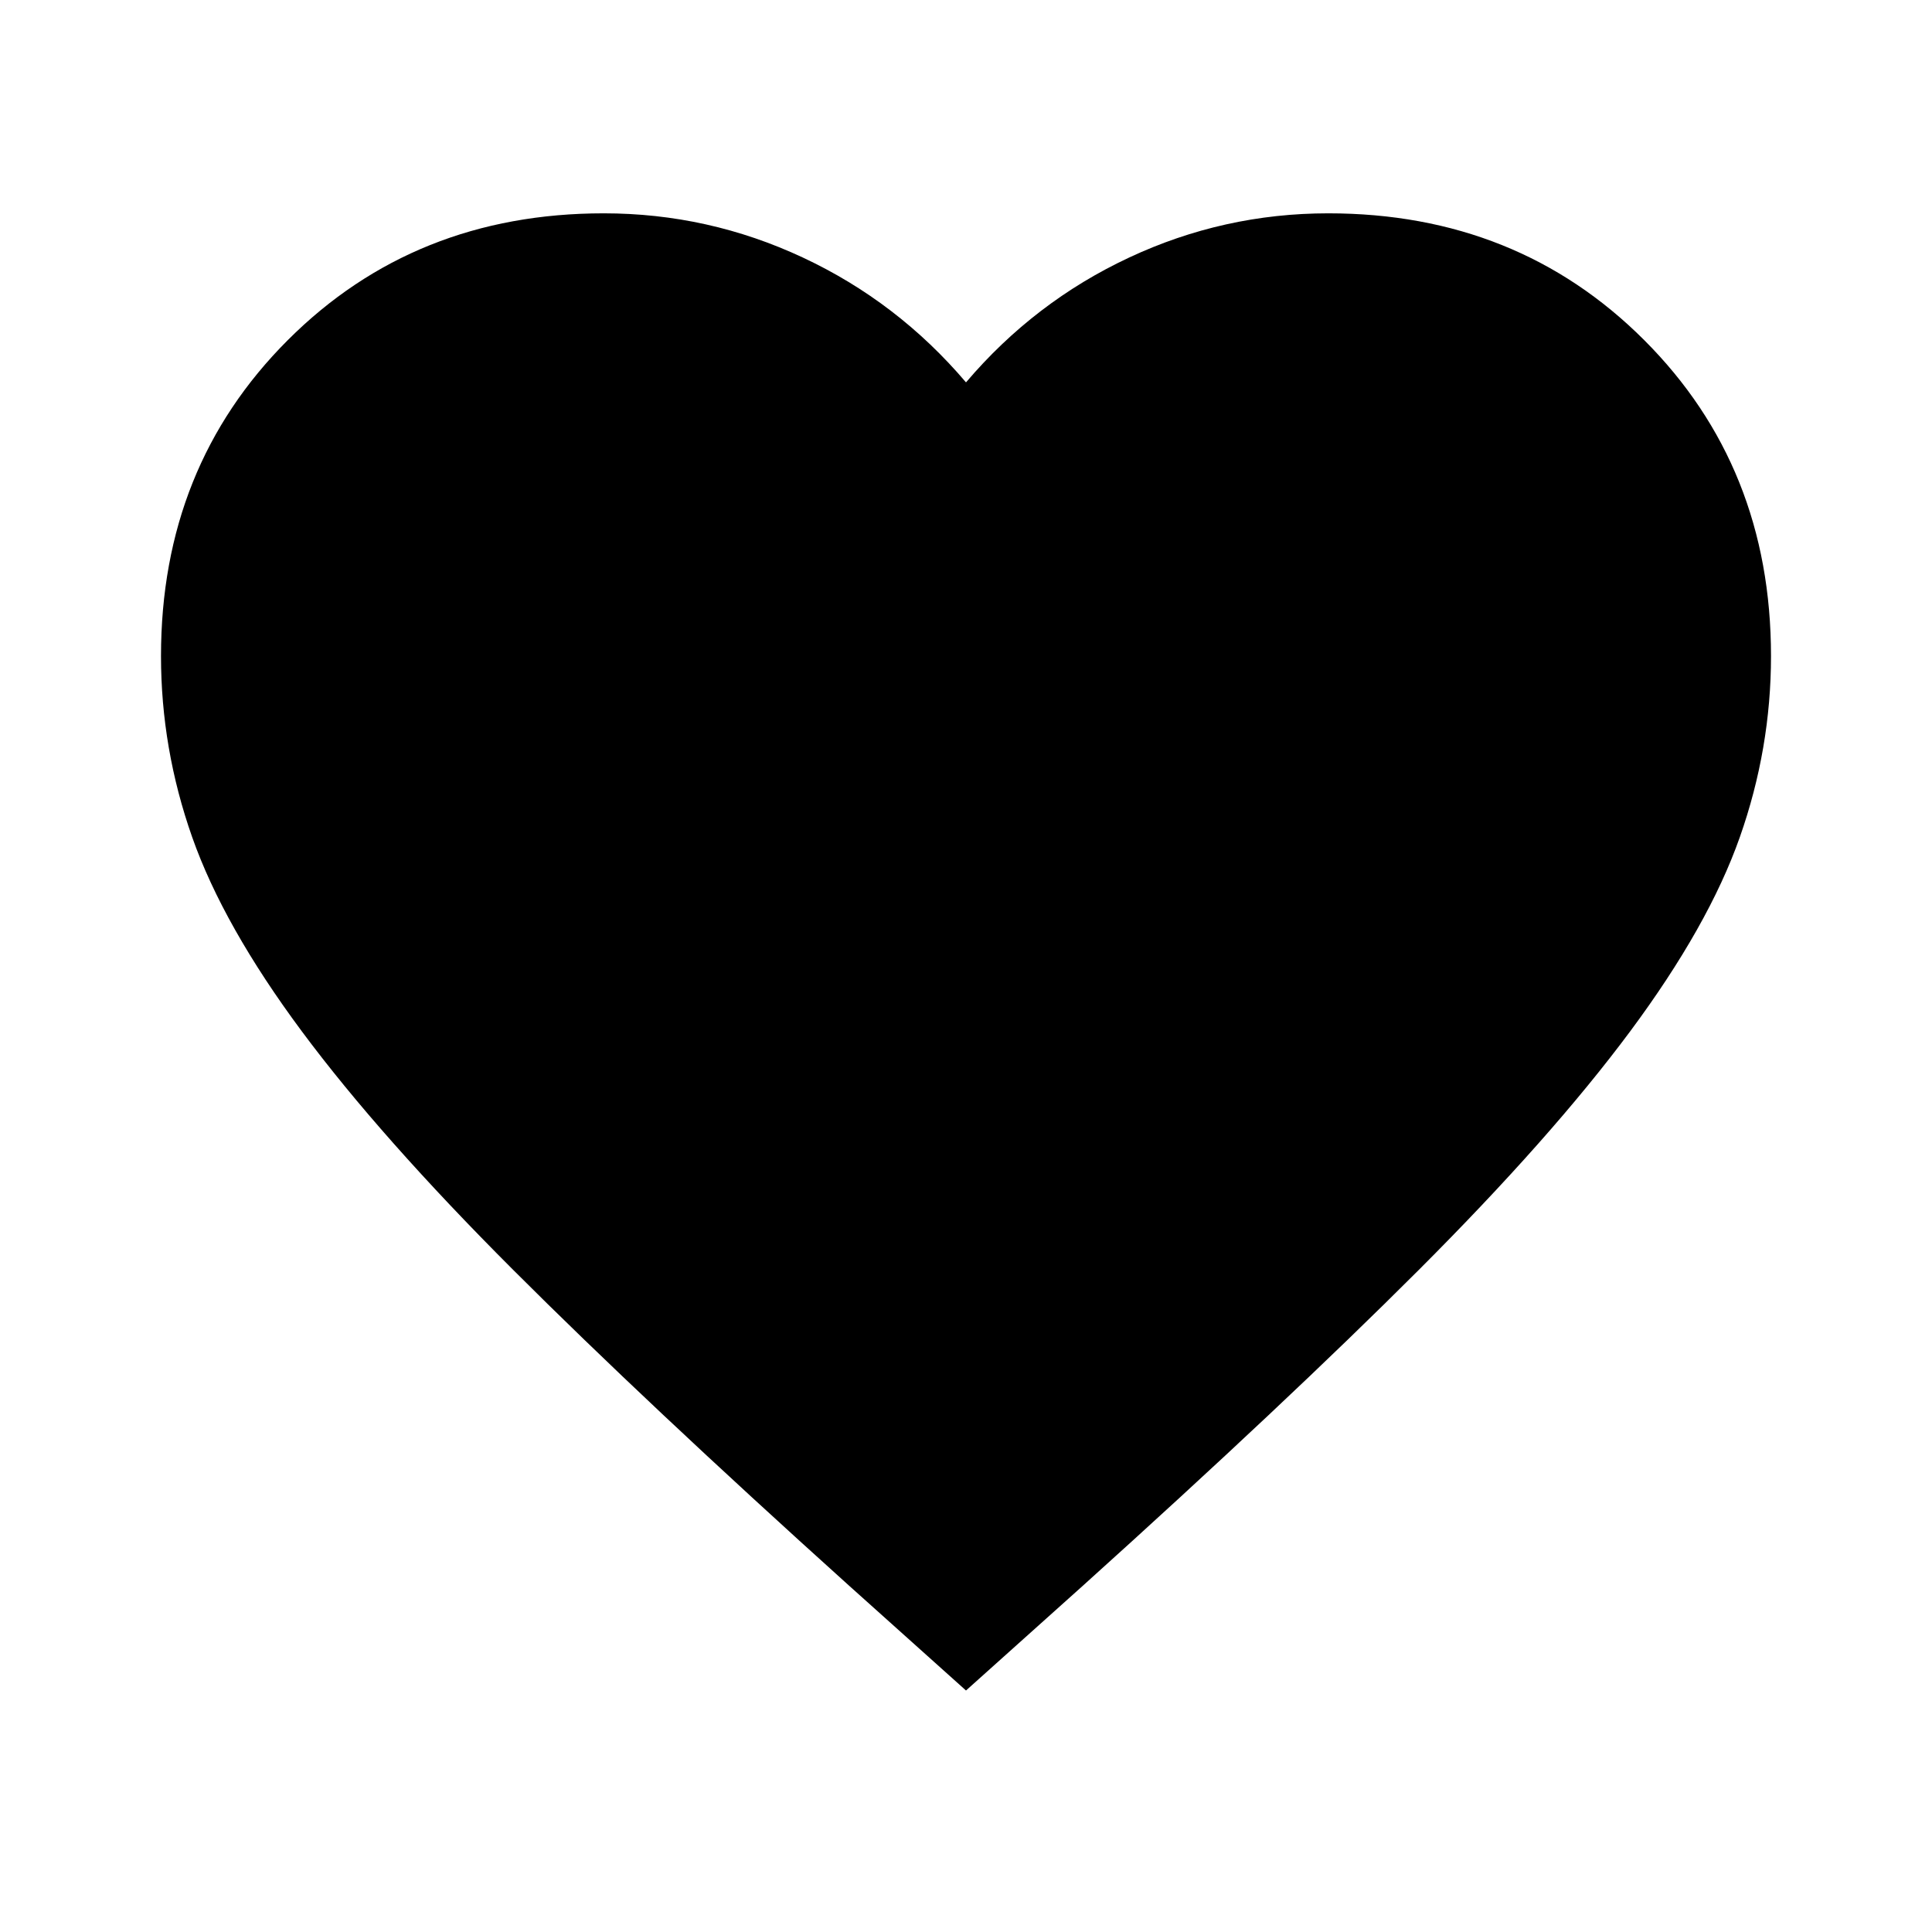
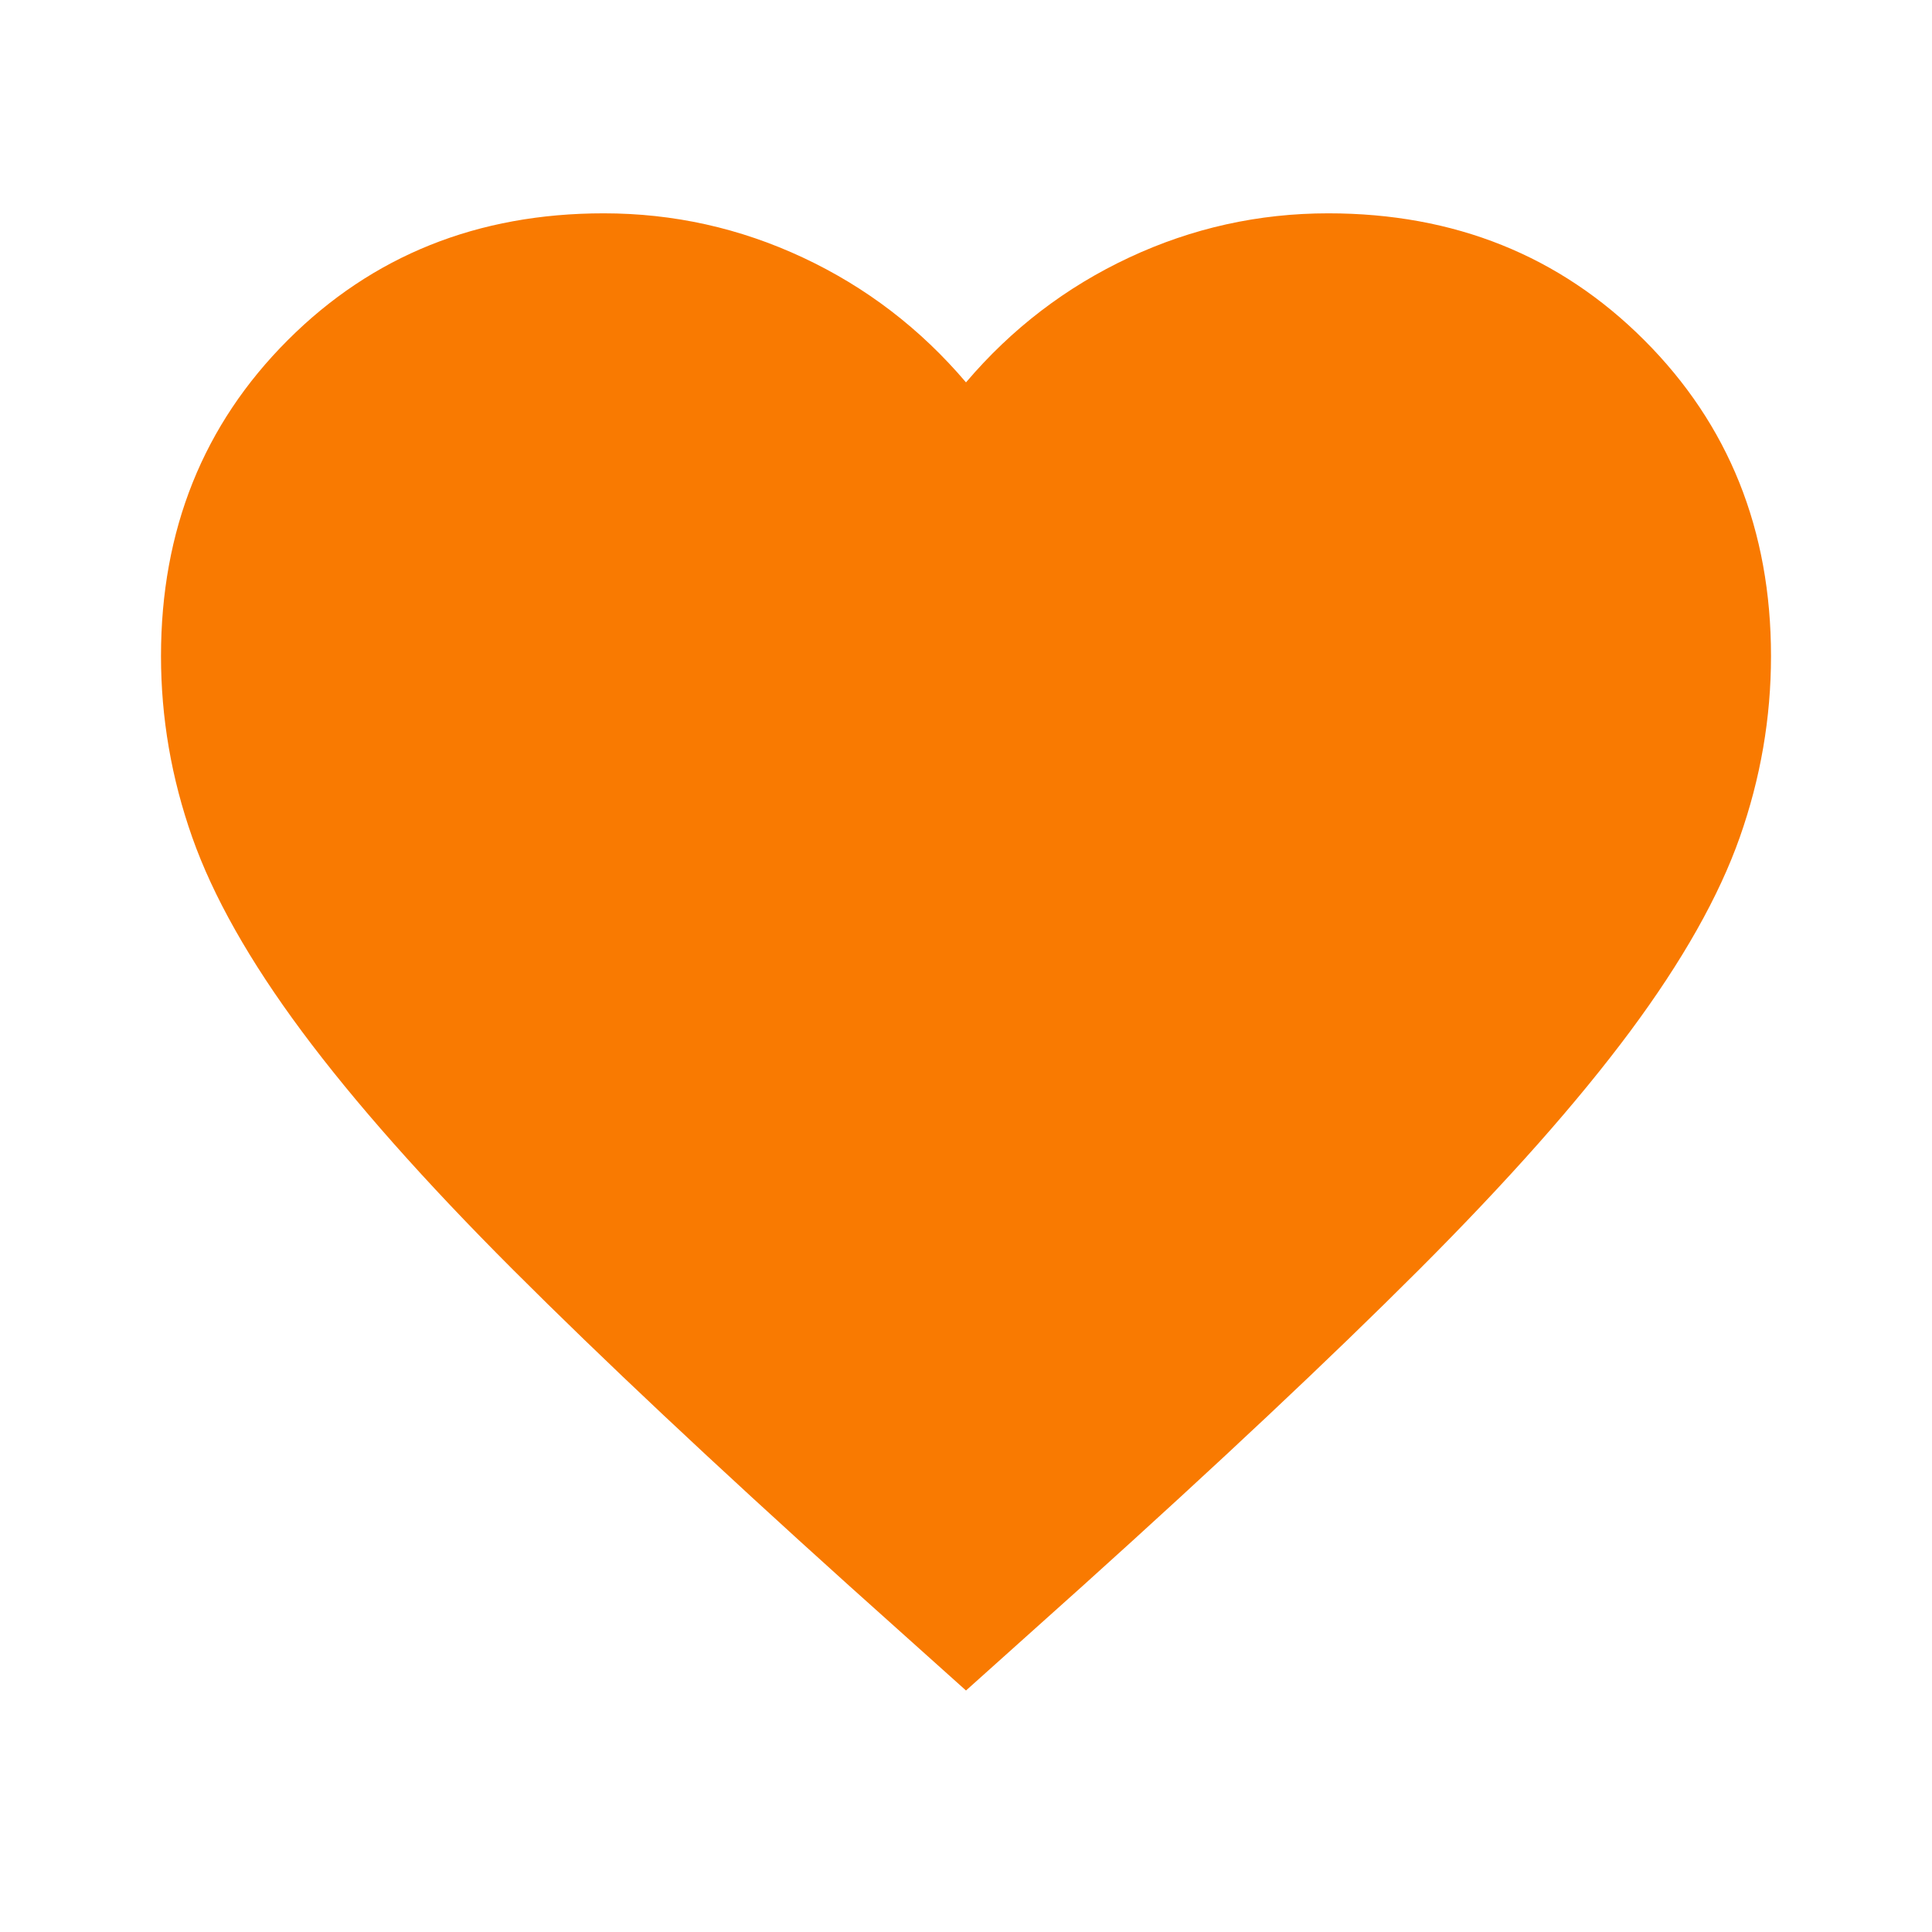
- <svg xmlns="http://www.w3.org/2000/svg" height="24" viewBox="0 -960 960 960" width="24">
+ <svg xmlns="http://www.w3.org/2000/svg" fill="#f97a01" height="24" viewBox="0 -960 960 960" width="24">
  <path d="m480-120-58-52q-101-91-167-157T150-447.5Q111-500 95.5-544T80-634q0-94 63-157t157-63q52 0 99 22t81 62q34-40 81-62t99-22q94 0 157 63t63 157q0 46-15.5 90T810-447.5Q771-395 705-329T538-172l-58 52Z" />
</svg>
